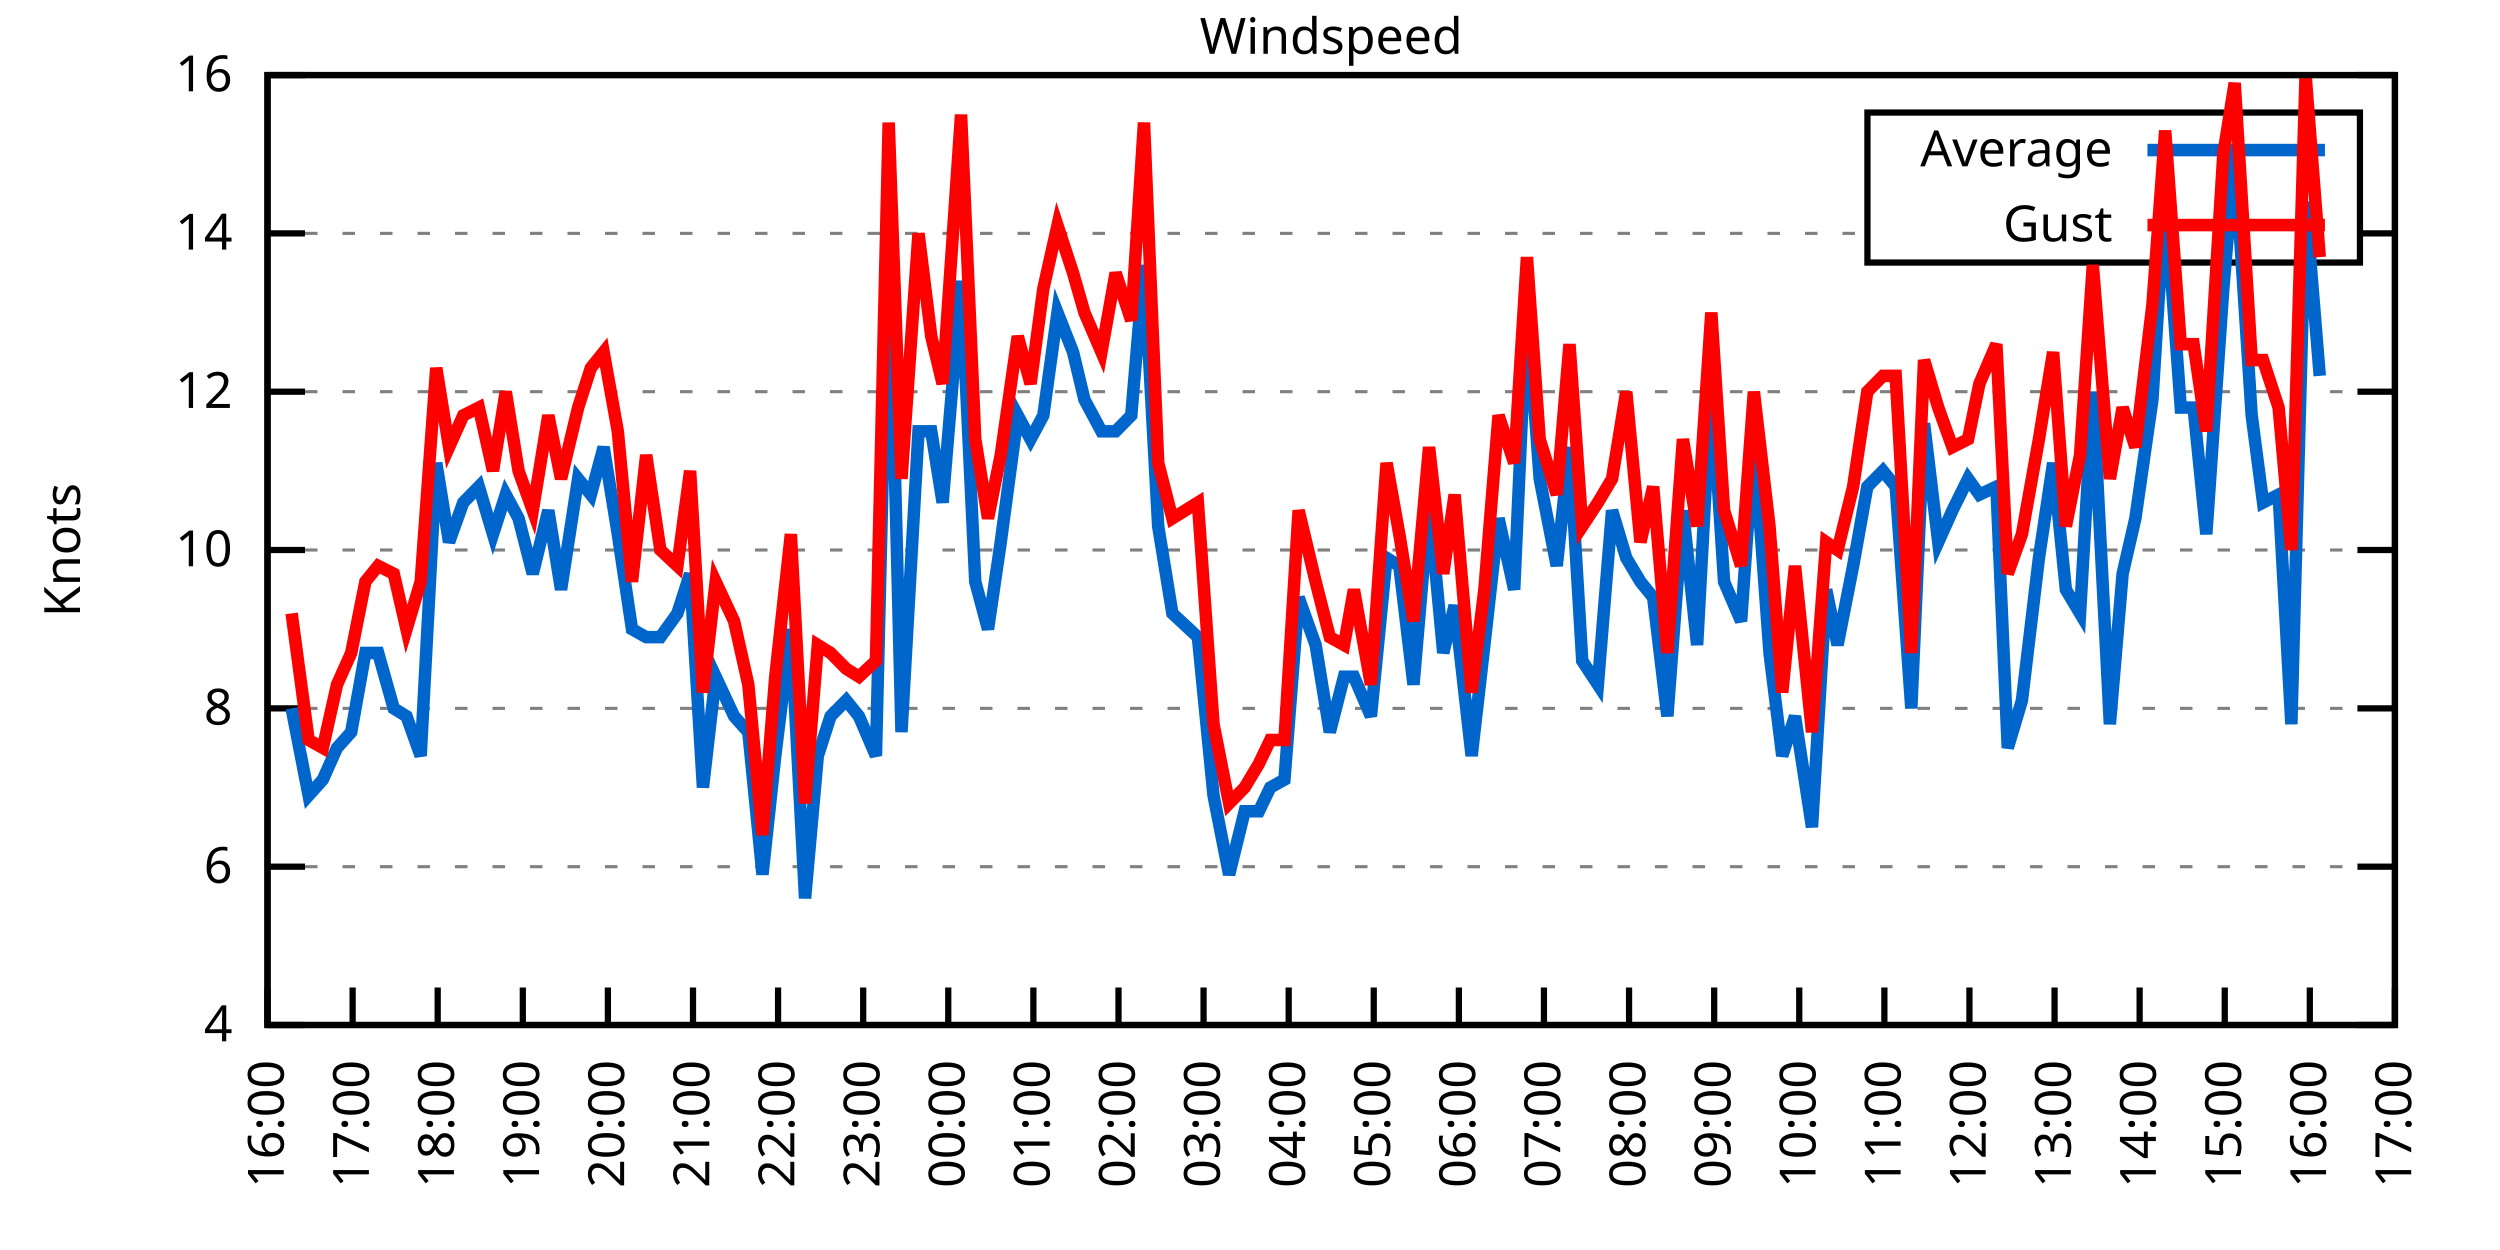
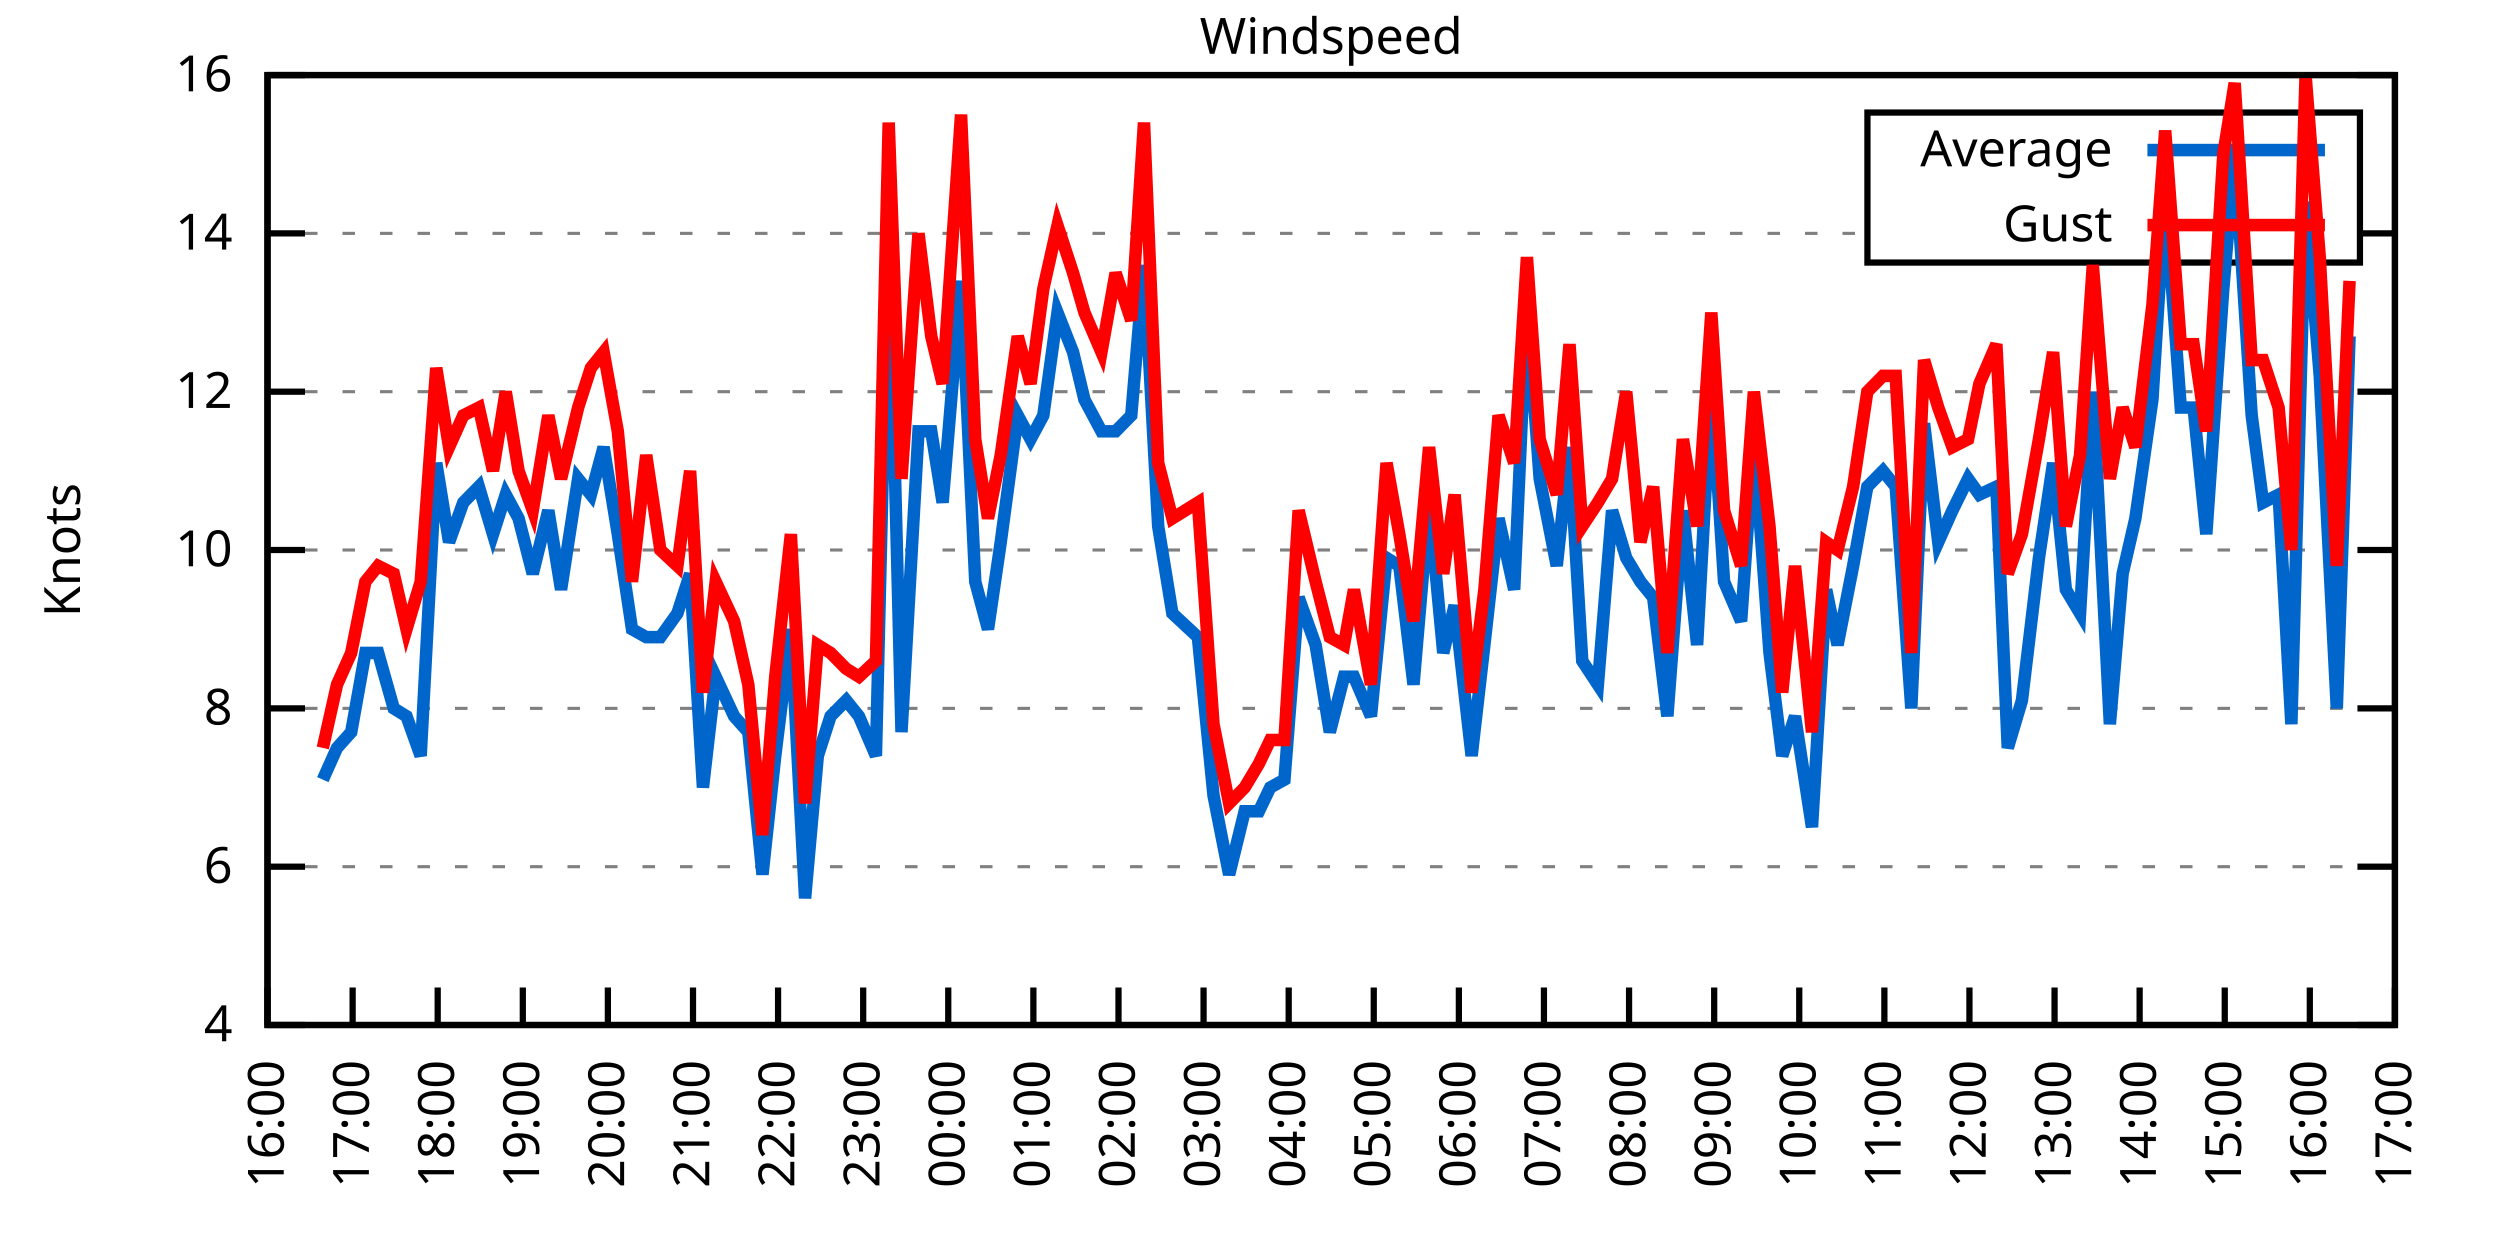
<svg xmlns="http://www.w3.org/2000/svg" xmlns:xlink="http://www.w3.org/1999/xlink" width="400" height="200" viewBox="0 0 400 200">
  <g id="gnuplot_canvas">
    <rect x="0" y="0" width="400" height="200" fill="none" />
    <defs>
      <circle id="gpDot" r="0.5" stroke-width="0.5" stroke="currentColor" />
      <path id="gpPt0" stroke-width="0.333" stroke="currentColor" d="M-1,0 h2 M0,-1 v2" />
      <path id="gpPt1" stroke-width="0.333" stroke="currentColor" d="M-1,-1 L1,1 M1,-1 L-1,1" />
      <path id="gpPt2" stroke-width="0.333" stroke="currentColor" d="M-1,0 L1,0 M0,-1 L0,1 M-1,-1 L1,1 M-1,1 L1,-1" />
      <rect id="gpPt3" stroke-width="0.333" stroke="currentColor" x="-1" y="-1" width="2" height="2" />
      <rect id="gpPt4" stroke-width="0.333" stroke="currentColor" fill="currentColor" x="-1" y="-1" width="2" height="2" />
      <circle id="gpPt5" stroke-width="0.333" stroke="currentColor" cx="0" cy="0" r="1" />
      <use xlink:href="#gpPt5" id="gpPt6" fill="currentColor" stroke="none" />
      <path id="gpPt7" stroke-width="0.333" stroke="currentColor" d="M0,-1.33 L-1.33,0.67 L1.33,0.67 z" />
      <use xlink:href="#gpPt7" id="gpPt8" fill="currentColor" stroke="none" />
      <use xlink:href="#gpPt7" id="gpPt9" stroke="currentColor" transform="rotate(180)" />
      <use xlink:href="#gpPt9" id="gpPt10" fill="currentColor" stroke="none" />
      <use xlink:href="#gpPt3" id="gpPt11" stroke="currentColor" transform="rotate(45)" />
      <use xlink:href="#gpPt11" id="gpPt12" fill="currentColor" stroke="none" />
      <path id="gpPt13" stroke-width="0.333" stroke="currentColor" d="M0,1.330 L1.265,0.411 L0.782,-1.067 L-0.782,-1.076 L-1.265,0.411 z" />
      <use xlink:href="#gpPt13" id="gpPt14" fill="currentColor" stroke="none" />
      <filter id="textbox" filterUnits="objectBoundingBox" x="0" y="0" height="1" width="1">
        <feFlood flood-color="white" flood-opacity="1" result="bgnd" />
        <feComposite in="SourceGraphic" in2="bgnd" operator="atop" />
      </filter>
      <filter id="greybox" filterUnits="objectBoundingBox" x="0" y="0" height="1" width="1">
        <feFlood flood-color="lightgrey" flood-opacity="1" result="grey" />
        <feComposite in="SourceGraphic" in2="grey" operator="atop" />
      </filter>
    </defs>
    <g fill="none" color="white" stroke="currentColor" stroke-width="1.00" stroke-linecap="butt" stroke-linejoin="miter">
</g>
    <g fill="none" color="black" stroke="currentColor" stroke-width="1.00" stroke-linecap="butt" stroke-linejoin="miter">
      <g stroke="none" shape-rendering="crispEdges">
        <polygon fill="rgb(255, 255, 255)" points="42.80,164.00 383.18,164.00 383.18,12.02 42.80,12.02 " />
      </g>
    </g>
    <g fill="none" color="black" stroke="currentColor" stroke-width="1.00" stroke-linecap="butt" stroke-linejoin="miter">
</g>
    <g fill="none" color="black" stroke="black" stroke-width="0.50" stroke-linecap="butt" stroke-linejoin="miter">
</g>
    <g fill="none" color="gray" stroke="currentColor" stroke-width="0.50" stroke-linecap="butt" stroke-linejoin="miter">
      <path stroke="gray" stroke-dasharray="2,4" class="gridline" d="M42.80,164.00 L383.19,164.00  " />
    </g>
    <g fill="none" color="gray" stroke="gray" stroke-width="1.00" stroke-linecap="butt" stroke-linejoin="miter">
</g>
    <g fill="none" color="black" stroke="currentColor" stroke-width="1.00" stroke-linecap="butt" stroke-linejoin="miter">
      <path stroke="black" d="M42.80,164.00 L48.80,164.00 M383.19,164.00 L377.19,164.00  " />
      <g transform="translate(37.20,166.60)" stroke="none" fill="black" font-family="Sans" font-size="8.00" text-anchor="end">
        <text>
          <tspan font-family="Sans"> 4</tspan>
        </text>
      </g>
    </g>
    <g fill="none" color="black" stroke="currentColor" stroke-width="1.00" stroke-linecap="butt" stroke-linejoin="miter">
</g>
    <g fill="none" color="black" stroke="black" stroke-width="0.50" stroke-linecap="butt" stroke-linejoin="miter">
</g>
    <g fill="none" color="gray" stroke="currentColor" stroke-width="0.50" stroke-linecap="butt" stroke-linejoin="miter">
      <path stroke="gray" stroke-dasharray="2,4" class="gridline" d="M42.80,138.67 L383.19,138.67  " />
    </g>
    <g fill="none" color="gray" stroke="gray" stroke-width="1.00" stroke-linecap="butt" stroke-linejoin="miter">
</g>
    <g fill="none" color="black" stroke="currentColor" stroke-width="1.00" stroke-linecap="butt" stroke-linejoin="miter">
      <path stroke="black" d="M42.80,138.67 L48.80,138.67 M383.19,138.67 L377.19,138.67  " />
      <g transform="translate(37.20,141.27)" stroke="none" fill="black" font-family="Sans" font-size="8.00" text-anchor="end">
        <text>
          <tspan font-family="Sans"> 6</tspan>
        </text>
      </g>
    </g>
    <g fill="none" color="black" stroke="currentColor" stroke-width="1.00" stroke-linecap="butt" stroke-linejoin="miter">
</g>
    <g fill="none" color="black" stroke="black" stroke-width="0.50" stroke-linecap="butt" stroke-linejoin="miter">
</g>
    <g fill="none" color="gray" stroke="currentColor" stroke-width="0.50" stroke-linecap="butt" stroke-linejoin="miter">
      <path stroke="gray" stroke-dasharray="2,4" class="gridline" d="M42.80,113.34 L383.19,113.34  " />
    </g>
    <g fill="none" color="gray" stroke="gray" stroke-width="1.00" stroke-linecap="butt" stroke-linejoin="miter">
</g>
    <g fill="none" color="black" stroke="currentColor" stroke-width="1.00" stroke-linecap="butt" stroke-linejoin="miter">
      <path stroke="black" d="M42.80,113.34 L48.80,113.34 M383.19,113.34 L377.19,113.34  " />
      <g transform="translate(37.20,115.94)" stroke="none" fill="black" font-family="Sans" font-size="8.00" text-anchor="end">
        <text>
          <tspan font-family="Sans"> 8</tspan>
        </text>
      </g>
    </g>
    <g fill="none" color="black" stroke="currentColor" stroke-width="1.00" stroke-linecap="butt" stroke-linejoin="miter">
</g>
    <g fill="none" color="black" stroke="black" stroke-width="0.50" stroke-linecap="butt" stroke-linejoin="miter">
</g>
    <g fill="none" color="gray" stroke="currentColor" stroke-width="0.50" stroke-linecap="butt" stroke-linejoin="miter">
      <path stroke="gray" stroke-dasharray="2,4" class="gridline" d="M42.80,88.00 L383.19,88.00  " />
    </g>
    <g fill="none" color="gray" stroke="gray" stroke-width="1.00" stroke-linecap="butt" stroke-linejoin="miter">
</g>
    <g fill="none" color="black" stroke="currentColor" stroke-width="1.00" stroke-linecap="butt" stroke-linejoin="miter">
      <path stroke="black" d="M42.80,88.00 L48.80,88.00 M383.19,88.00 L377.19,88.00  " />
      <g transform="translate(37.20,90.60)" stroke="none" fill="black" font-family="Sans" font-size="8.00" text-anchor="end">
        <text>
          <tspan font-family="Sans"> 10</tspan>
        </text>
      </g>
    </g>
    <g fill="none" color="black" stroke="currentColor" stroke-width="1.00" stroke-linecap="butt" stroke-linejoin="miter">
</g>
    <g fill="none" color="black" stroke="black" stroke-width="0.50" stroke-linecap="butt" stroke-linejoin="miter">
</g>
    <g fill="none" color="gray" stroke="currentColor" stroke-width="0.50" stroke-linecap="butt" stroke-linejoin="miter">
      <path stroke="gray" stroke-dasharray="2,4" class="gridline" d="M42.80,62.67 L383.19,62.67  " />
    </g>
    <g fill="none" color="gray" stroke="gray" stroke-width="1.00" stroke-linecap="butt" stroke-linejoin="miter">
</g>
    <g fill="none" color="black" stroke="currentColor" stroke-width="1.00" stroke-linecap="butt" stroke-linejoin="miter">
      <path stroke="black" d="M42.80,62.67 L48.80,62.67 M383.19,62.67 L377.19,62.67  " />
      <g transform="translate(37.20,65.27)" stroke="none" fill="black" font-family="Sans" font-size="8.00" text-anchor="end">
        <text>
          <tspan font-family="Sans"> 12</tspan>
        </text>
      </g>
    </g>
    <g fill="none" color="black" stroke="currentColor" stroke-width="1.00" stroke-linecap="butt" stroke-linejoin="miter">
</g>
    <g fill="none" color="black" stroke="black" stroke-width="0.50" stroke-linecap="butt" stroke-linejoin="miter">
</g>
    <g fill="none" color="gray" stroke="currentColor" stroke-width="0.50" stroke-linecap="butt" stroke-linejoin="miter">
      <path stroke="gray" stroke-dasharray="2,4" class="gridline" d="M42.80,37.34 L298.79,37.34 M377.59,37.34 L383.19,37.34  " />
    </g>
    <g fill="none" color="gray" stroke="gray" stroke-width="1.00" stroke-linecap="butt" stroke-linejoin="miter">
</g>
    <g fill="none" color="black" stroke="currentColor" stroke-width="1.00" stroke-linecap="butt" stroke-linejoin="miter">
      <path stroke="black" d="M42.80,37.34 L48.80,37.34 M383.19,37.34 L377.19,37.34  " />
      <g transform="translate(37.20,39.94)" stroke="none" fill="black" font-family="Sans" font-size="8.00" text-anchor="end">
        <text>
          <tspan font-family="Sans"> 14</tspan>
        </text>
      </g>
    </g>
    <g fill="none" color="black" stroke="currentColor" stroke-width="1.00" stroke-linecap="butt" stroke-linejoin="miter">
</g>
    <g fill="none" color="black" stroke="black" stroke-width="0.50" stroke-linecap="butt" stroke-linejoin="miter">
</g>
    <g fill="none" color="gray" stroke="currentColor" stroke-width="0.50" stroke-linecap="butt" stroke-linejoin="miter">
      <path stroke="gray" stroke-dasharray="2,4" class="gridline" d="M42.80,12.01 L383.19,12.01  " />
    </g>
    <g fill="none" color="gray" stroke="gray" stroke-width="1.00" stroke-linecap="butt" stroke-linejoin="miter">
</g>
    <g fill="none" color="black" stroke="currentColor" stroke-width="1.00" stroke-linecap="butt" stroke-linejoin="miter">
      <path stroke="black" d="M42.80,12.01 L48.80,12.01 M383.19,12.01 L377.19,12.01  " />
      <g transform="translate(37.20,14.61)" stroke="none" fill="black" font-family="Sans" font-size="8.00" text-anchor="end">
        <text>
          <tspan font-family="Sans"> 16</tspan>
        </text>
      </g>
    </g>
    <g fill="none" color="black" stroke="currentColor" stroke-width="1.00" stroke-linecap="butt" stroke-linejoin="miter">
      <path stroke="black" d="M42.80,164.00 L42.80,158.00  " />
      <g transform="translate(45.40,169.60) rotate(270.00)" stroke="none" fill="black" font-family="Sans" font-size="8.00" text-anchor="end">
        <text>
          <tspan font-family="Sans">16:00</tspan>
        </text>
      </g>
    </g>
    <g fill="none" color="black" stroke="currentColor" stroke-width="1.00" stroke-linecap="butt" stroke-linejoin="miter">
      <path stroke="black" d="M56.42,164.00 L56.42,158.00  " />
      <g transform="translate(59.02,169.60) rotate(270.00)" stroke="none" fill="black" font-family="Sans" font-size="8.00" text-anchor="end">
        <text>
          <tspan font-family="Sans">17:00</tspan>
        </text>
      </g>
    </g>
    <g fill="none" color="black" stroke="currentColor" stroke-width="1.00" stroke-linecap="butt" stroke-linejoin="miter">
      <path stroke="black" d="M70.03,164.00 L70.03,158.00  " />
      <g transform="translate(72.63,169.60) rotate(270.00)" stroke="none" fill="black" font-family="Sans" font-size="8.00" text-anchor="end">
        <text>
          <tspan font-family="Sans">18:00</tspan>
        </text>
      </g>
    </g>
    <g fill="none" color="black" stroke="currentColor" stroke-width="1.00" stroke-linecap="butt" stroke-linejoin="miter">
      <path stroke="black" d="M83.65,164.00 L83.65,158.00  " />
      <g transform="translate(86.25,169.60) rotate(270.00)" stroke="none" fill="black" font-family="Sans" font-size="8.00" text-anchor="end">
        <text>
          <tspan font-family="Sans">19:00</tspan>
        </text>
      </g>
    </g>
    <g fill="none" color="black" stroke="currentColor" stroke-width="1.00" stroke-linecap="butt" stroke-linejoin="miter">
      <path stroke="black" d="M97.26,164.00 L97.26,158.00  " />
      <g transform="translate(99.86,169.60) rotate(270.00)" stroke="none" fill="black" font-family="Sans" font-size="8.00" text-anchor="end">
        <text>
          <tspan font-family="Sans">20:00</tspan>
        </text>
      </g>
    </g>
    <g fill="none" color="black" stroke="currentColor" stroke-width="1.00" stroke-linecap="butt" stroke-linejoin="miter">
      <path stroke="black" d="M110.88,164.00 L110.88,158.00  " />
      <g transform="translate(113.48,169.60) rotate(270.00)" stroke="none" fill="black" font-family="Sans" font-size="8.00" text-anchor="end">
        <text>
          <tspan font-family="Sans">21:00</tspan>
        </text>
      </g>
    </g>
    <g fill="none" color="black" stroke="currentColor" stroke-width="1.00" stroke-linecap="butt" stroke-linejoin="miter">
      <path stroke="black" d="M124.49,164.00 L124.49,158.00  " />
      <g transform="translate(127.09,169.60) rotate(270.00)" stroke="none" fill="black" font-family="Sans" font-size="8.00" text-anchor="end">
        <text>
          <tspan font-family="Sans">22:00</tspan>
        </text>
      </g>
    </g>
    <g fill="none" color="black" stroke="currentColor" stroke-width="1.00" stroke-linecap="butt" stroke-linejoin="miter">
      <path stroke="black" d="M138.11,164.00 L138.11,158.00  " />
      <g transform="translate(140.71,169.60) rotate(270.00)" stroke="none" fill="black" font-family="Sans" font-size="8.00" text-anchor="end">
        <text>
          <tspan font-family="Sans">23:00</tspan>
        </text>
      </g>
    </g>
    <g fill="none" color="black" stroke="currentColor" stroke-width="1.00" stroke-linecap="butt" stroke-linejoin="miter">
      <path stroke="black" d="M151.72,164.00 L151.72,158.00  " />
      <g transform="translate(154.32,169.60) rotate(270.00)" stroke="none" fill="black" font-family="Sans" font-size="8.00" text-anchor="end">
        <text>
          <tspan font-family="Sans">00:00</tspan>
        </text>
      </g>
    </g>
    <g fill="none" color="black" stroke="currentColor" stroke-width="1.00" stroke-linecap="butt" stroke-linejoin="miter">
      <path stroke="black" d="M165.34,164.00 L165.34,158.00  " />
      <g transform="translate(167.94,169.60) rotate(270.00)" stroke="none" fill="black" font-family="Sans" font-size="8.00" text-anchor="end">
        <text>
          <tspan font-family="Sans">01:00</tspan>
        </text>
      </g>
    </g>
    <g fill="none" color="black" stroke="currentColor" stroke-width="1.00" stroke-linecap="butt" stroke-linejoin="miter">
      <path stroke="black" d="M178.96,164.00 L178.96,158.00  " />
      <g transform="translate(181.56,169.60) rotate(270.00)" stroke="none" fill="black" font-family="Sans" font-size="8.00" text-anchor="end">
        <text>
          <tspan font-family="Sans">02:00</tspan>
        </text>
      </g>
    </g>
    <g fill="none" color="black" stroke="currentColor" stroke-width="1.00" stroke-linecap="butt" stroke-linejoin="miter">
      <path stroke="black" d="M192.57,164.00 L192.57,158.00  " />
      <g transform="translate(195.17,169.60) rotate(270.00)" stroke="none" fill="black" font-family="Sans" font-size="8.00" text-anchor="end">
        <text>
          <tspan font-family="Sans">03:00</tspan>
        </text>
      </g>
    </g>
    <g fill="none" color="black" stroke="currentColor" stroke-width="1.00" stroke-linecap="butt" stroke-linejoin="miter">
      <path stroke="black" d="M206.19,164.00 L206.19,158.00  " />
      <g transform="translate(208.79,169.60) rotate(270.00)" stroke="none" fill="black" font-family="Sans" font-size="8.00" text-anchor="end">
        <text>
          <tspan font-family="Sans">04:00</tspan>
        </text>
      </g>
    </g>
    <g fill="none" color="black" stroke="currentColor" stroke-width="1.00" stroke-linecap="butt" stroke-linejoin="miter">
      <path stroke="black" d="M219.80,164.00 L219.80,158.00  " />
      <g transform="translate(222.40,169.60) rotate(270.00)" stroke="none" fill="black" font-family="Sans" font-size="8.00" text-anchor="end">
        <text>
          <tspan font-family="Sans">05:00</tspan>
        </text>
      </g>
    </g>
    <g fill="none" color="black" stroke="currentColor" stroke-width="1.00" stroke-linecap="butt" stroke-linejoin="miter">
      <path stroke="black" d="M233.42,164.00 L233.42,158.00  " />
      <g transform="translate(236.02,169.60) rotate(270.00)" stroke="none" fill="black" font-family="Sans" font-size="8.00" text-anchor="end">
        <text>
          <tspan font-family="Sans">06:00</tspan>
        </text>
      </g>
    </g>
    <g fill="none" color="black" stroke="currentColor" stroke-width="1.00" stroke-linecap="butt" stroke-linejoin="miter">
      <path stroke="black" d="M247.03,164.00 L247.03,158.00  " />
      <g transform="translate(249.63,169.60) rotate(270.00)" stroke="none" fill="black" font-family="Sans" font-size="8.00" text-anchor="end">
        <text>
          <tspan font-family="Sans">07:00</tspan>
        </text>
      </g>
    </g>
    <g fill="none" color="black" stroke="currentColor" stroke-width="1.00" stroke-linecap="butt" stroke-linejoin="miter">
      <path stroke="black" d="M260.65,164.00 L260.65,158.00  " />
      <g transform="translate(263.25,169.60) rotate(270.00)" stroke="none" fill="black" font-family="Sans" font-size="8.00" text-anchor="end">
        <text>
          <tspan font-family="Sans">08:00</tspan>
        </text>
      </g>
    </g>
    <g fill="none" color="black" stroke="currentColor" stroke-width="1.00" stroke-linecap="butt" stroke-linejoin="miter">
      <path stroke="black" d="M274.27,164.00 L274.27,158.00  " />
      <g transform="translate(276.87,169.60) rotate(270.00)" stroke="none" fill="black" font-family="Sans" font-size="8.00" text-anchor="end">
        <text>
          <tspan font-family="Sans">09:00</tspan>
        </text>
      </g>
    </g>
    <g fill="none" color="black" stroke="currentColor" stroke-width="1.00" stroke-linecap="butt" stroke-linejoin="miter">
      <path stroke="black" d="M287.88,164.00 L287.88,158.00  " />
      <g transform="translate(290.48,169.60) rotate(270.00)" stroke="none" fill="black" font-family="Sans" font-size="8.00" text-anchor="end">
        <text>
          <tspan font-family="Sans">10:00</tspan>
        </text>
      </g>
    </g>
    <g fill="none" color="black" stroke="currentColor" stroke-width="1.00" stroke-linecap="butt" stroke-linejoin="miter">
      <path stroke="black" d="M301.50,164.00 L301.50,158.00  " />
      <g transform="translate(304.10,169.60) rotate(270.00)" stroke="none" fill="black" font-family="Sans" font-size="8.00" text-anchor="end">
        <text>
          <tspan font-family="Sans">11:00</tspan>
        </text>
      </g>
    </g>
    <g fill="none" color="black" stroke="currentColor" stroke-width="1.00" stroke-linecap="butt" stroke-linejoin="miter">
      <path stroke="black" d="M315.11,164.00 L315.11,158.00  " />
      <g transform="translate(317.71,169.60) rotate(270.00)" stroke="none" fill="black" font-family="Sans" font-size="8.00" text-anchor="end">
        <text>
          <tspan font-family="Sans">12:00</tspan>
        </text>
      </g>
    </g>
    <g fill="none" color="black" stroke="currentColor" stroke-width="1.00" stroke-linecap="butt" stroke-linejoin="miter">
      <path stroke="black" d="M328.73,164.00 L328.73,158.00  " />
      <g transform="translate(331.33,169.60) rotate(270.00)" stroke="none" fill="black" font-family="Sans" font-size="8.00" text-anchor="end">
        <text>
          <tspan font-family="Sans">13:00</tspan>
        </text>
      </g>
    </g>
    <g fill="none" color="black" stroke="currentColor" stroke-width="1.00" stroke-linecap="butt" stroke-linejoin="miter">
      <path stroke="black" d="M342.34,164.00 L342.34,158.00  " />
      <g transform="translate(344.94,169.60) rotate(270.00)" stroke="none" fill="black" font-family="Sans" font-size="8.00" text-anchor="end">
        <text>
          <tspan font-family="Sans">14:00</tspan>
        </text>
      </g>
    </g>
    <g fill="none" color="black" stroke="currentColor" stroke-width="1.00" stroke-linecap="butt" stroke-linejoin="miter">
      <path stroke="black" d="M355.96,164.00 L355.96,158.00  " />
      <g transform="translate(358.56,169.60) rotate(270.00)" stroke="none" fill="black" font-family="Sans" font-size="8.00" text-anchor="end">
        <text>
          <tspan font-family="Sans">15:00</tspan>
        </text>
      </g>
    </g>
    <g fill="none" color="black" stroke="currentColor" stroke-width="1.00" stroke-linecap="butt" stroke-linejoin="miter">
      <path stroke="black" d="M369.57,164.00 L369.57,158.00  " />
      <g transform="translate(372.17,169.60) rotate(270.00)" stroke="none" fill="black" font-family="Sans" font-size="8.00" text-anchor="end">
        <text>
          <tspan font-family="Sans">16:00</tspan>
        </text>
      </g>
    </g>
    <g fill="none" color="black" stroke="currentColor" stroke-width="1.00" stroke-linecap="butt" stroke-linejoin="miter">
      <path stroke="black" d="M383.19,164.00 L383.19,158.00  " />
      <g transform="translate(385.79,169.60) rotate(270.00)" stroke="none" fill="black" font-family="Sans" font-size="8.00" text-anchor="end">
        <text>
          <tspan font-family="Sans">17:00</tspan>
        </text>
      </g>
    </g>
    <g fill="none" color="black" stroke="currentColor" stroke-width="1.00" stroke-linecap="butt" stroke-linejoin="miter">
</g>
    <g fill="none" color="black" stroke="currentColor" stroke-width="1.00" stroke-linecap="butt" stroke-linejoin="miter">
      <path stroke="black" d="M42.80,12.01 L42.80,164.00 L383.19,164.00 L383.19,12.01 L42.80,12.01 Z  " />
    </g>
    <g fill="none" color="black" stroke="currentColor" stroke-width="1.00" stroke-linecap="butt" stroke-linejoin="miter">
</g>
    <g fill="none" color="black" stroke="currentColor" stroke-width="1.00" stroke-linecap="butt" stroke-linejoin="miter">
      <path stroke="black" d="M298.79,42.01 L298.79,18.01 L377.59,18.01 L377.59,42.01 L298.79,42.01 Z  " />
    </g>
    <g id="Windspeed_plot_1">
      <g fill="none" color="white" stroke="black" stroke-width="2.00" stroke-linecap="butt" stroke-linejoin="miter">
</g>
      <g fill="none" color="black" stroke="currentColor" stroke-width="2.00" stroke-linecap="butt" stroke-linejoin="miter">
        <g transform="translate(337.99,26.61)" stroke="none" fill="black" font-family="Sans" font-size="8.00" text-anchor="end">
          <text>
            <tspan font-family="Sans">Average</tspan>
          </text>
        </g>
      </g>
      <g fill="none" color="black" stroke="currentColor" stroke-width="2.00" stroke-linecap="butt" stroke-linejoin="miter">
-         <path stroke="rgb(  0, 102, 204)" d="M343.59,24.01 L371.99,24.01 M46.66,113.34 L49.38,127.27 L51.65,124.74 L53.92,119.67 L56.19,117.14 L58.46,104.47   L60.50,104.47 L63.00,113.34 L65.04,114.60 L67.31,120.94 L69.80,74.07 L71.85,86.74 L74.12,80.41 L76.61,77.87   L78.88,85.47 L80.92,79.14 L82.97,82.94 L85.24,91.80 L87.73,81.67 L89.77,94.34 L92.50,76.61 L94.54,79.14   L96.58,71.54 L98.85,85.47 L101.12,100.67 L103.39,101.94 L105.66,101.94 L108.38,98.14 L110.42,91.80 L112.47,126.00   L114.51,108.27 L117.46,114.60 L119.73,117.14 L122.00,139.93 L124.04,120.94 L126.54,100.67 L128.81,143.73 L130.85,120.94   L132.89,114.60 L135.39,112.07 L137.43,114.60 L140.15,120.94 L142.19,36.08 L144.24,117.14 L146.96,69.01 L149.00,69.01   L150.82,80.41 L153.77,44.94 L156.04,93.07 L158.08,100.67 L160.12,86.74 L162.84,66.47 L164.89,70.27 L166.93,66.47   L169.20,50.01 L171.69,56.34 L173.51,63.94 L176.23,69.01 L178.50,69.01 L181.00,66.47 L183.04,42.41 L185.31,84.21   L187.58,98.14 L191.66,101.94 L194.16,127.27 L196.66,139.93 L199.15,129.80 L201.42,129.80 L203.24,126.00 L205.51,124.74   L207.78,95.60 L210.50,103.20 L212.77,117.14 L215.04,108.27 L216.63,108.27 L219.35,114.60 L221.85,89.27 L223.89,90.54   L226.16,109.54 L228.65,80.41 L230.92,104.47 L232.74,96.87 L235.46,120.94 L237.50,103.20 L239.77,82.94 L242.27,94.34   L244.31,48.74 L246.35,76.61 L249.08,90.54 L251.12,71.54 L253.16,105.74 L255.66,109.54 L257.93,81.67 L260.20,89.27   L262.47,93.07 L264.51,95.60 L266.78,114.60 L269.27,81.67 L271.54,103.20 L273.81,61.41 L275.85,93.07 L278.58,99.40   L280.62,70.27 L283.12,104.47 L285.16,120.94 L287.20,114.60 L289.92,132.34 L292.19,94.34 L294.01,103.20 L296.50,90.54   L298.77,77.87 L301.27,75.34 L303.31,77.87 L305.81,113.34 L307.85,67.74 L310.12,86.74 L312.39,81.67 L314.89,76.61   L316.70,79.14 L319.42,77.87 L321.24,119.67 L323.51,112.07 L326.23,89.27 L328.50,74.07 L330.54,94.34 L332.81,98.14   L334.85,62.67 L337.58,115.87 L339.62,91.80 L341.66,82.94 L344.39,63.94 L346.43,31.01 L348.92,65.21 L350.97,65.21   L353.01,85.47 L355.73,46.21 L357.55,24.68 L360.27,66.47 L362.09,80.41 L364.58,79.14 L366.62,115.87 L368.89,32.28   L371.16,60.14  " />
+         <path stroke="rgb(  0, 102, 204)" d="M343.59,24.01 L371.99,24.01 M51.65,124.74 L53.92,119.67 L56.19,117.14 L58.46,104.47 L60.50,104.47 L63.00,113.34   L65.04,114.60 L67.31,120.94 L69.80,74.07 L71.85,86.74 L74.12,80.41 L76.61,77.87 L78.88,85.47 L80.92,79.14   L82.97,82.94 L85.24,91.80 L87.73,81.67 L89.77,94.34 L92.50,76.61 L94.54,79.14 L96.58,71.54 L98.85,85.47   L101.12,100.67 L103.39,101.94 L105.66,101.94 L108.38,98.14 L110.42,91.80 L112.47,126.00 L114.51,108.27 L117.46,114.60   L119.73,117.14 L122.00,139.93 L124.04,120.94 L126.54,100.67 L128.81,143.73 L130.85,120.94 L132.89,114.60 L135.39,112.07   L137.43,114.60 L140.15,120.94 L142.19,36.08 L144.24,117.14 L146.96,69.01 L149.00,69.01 L150.82,80.41 L153.77,44.94   L156.04,93.07 L158.08,100.67 L160.12,86.74 L162.84,66.47 L164.89,70.27 L166.93,66.47 L169.20,50.01 L171.69,56.34   L173.51,63.94 L176.23,69.01 L178.50,69.01 L181.00,66.47 L183.04,42.41 L185.31,84.21 L187.58,98.14 L191.66,101.94   L194.16,127.27 L196.66,139.93 L199.15,129.80 L201.42,129.80 L203.24,126.00 L205.51,124.74 L207.78,95.60 L210.50,103.20   L212.77,117.14 L215.04,108.27 L216.63,108.27 L219.35,114.60 L221.85,89.27 L223.89,90.54 L226.16,109.54 L228.65,80.41   L230.92,104.47 L232.74,96.87 L235.46,120.94 L237.50,103.20 L239.77,82.94 L242.27,94.34 L244.31,48.74 L246.35,76.61   L249.08,90.54 L251.12,71.54 L253.16,105.74 L255.66,109.54 L257.93,81.67 L260.20,89.27 L262.47,93.07 L264.51,95.60   L266.78,114.60 L269.27,81.67 L271.54,103.20 L273.81,61.41 L275.85,93.07 L278.58,99.40 L280.62,70.27 L283.12,104.47   L285.16,120.94 L287.20,114.60 L289.92,132.34 L292.19,94.34 L294.01,103.20 L296.50,90.54 L298.77,77.87 L301.27,75.34   L303.31,77.87 L305.81,113.34 L307.85,67.74 L310.12,86.74 L312.39,81.67 L314.89,76.61 L316.70,79.14 L319.42,77.87   L321.24,119.67 L323.51,112.07 L326.23,89.27 L328.50,74.07 L330.54,94.34 L332.81,98.14 L334.85,62.67 L337.58,115.87   L339.62,91.80 L341.66,82.94 L344.39,63.94 L346.43,31.01 L348.92,65.21 L350.97,65.21 L353.01,85.47 L355.73,46.21   L357.55,24.68 L360.27,66.47 L362.09,80.41 L364.58,79.14 L366.62,115.87 L368.89,32.28 L371.16,60.14 L373.89,113.34   L375.93,53.81  " />
      </g>
    </g>
    <g id="Windspeed_plot_2">
      <g fill="none" color="black" stroke="currentColor" stroke-width="2.00" stroke-linecap="butt" stroke-linejoin="miter">
        <g transform="translate(337.99,38.61)" stroke="none" fill="black" font-family="Sans" font-size="8.00" text-anchor="end">
          <text>
            <tspan font-family="Sans">Gust</tspan>
          </text>
        </g>
      </g>
      <g fill="none" color="black" stroke="currentColor" stroke-width="2.00" stroke-linecap="butt" stroke-linejoin="miter">
-         <path stroke="rgb(255,   0,   0)" d="M343.59,36.01 L371.99,36.01 M46.66,98.14 L49.38,118.40 L51.65,119.67 L53.92,109.54 L56.19,104.47 L58.46,93.07   L60.50,90.54 L63.00,91.80 L65.04,100.67 L67.31,93.07 L69.80,58.87 L71.85,71.54 L74.12,66.47 L76.61,65.21   L78.88,75.34 L80.92,62.67 L82.97,75.34 L85.24,81.67 L87.73,66.47 L89.77,76.61 L92.50,65.21 L94.54,58.87   L96.58,56.34 L98.85,69.01 L101.12,93.07 L103.39,72.81 L105.66,88.00 L108.38,90.54 L110.42,75.34 L112.47,110.80   L114.51,93.07 L117.46,99.40 L119.73,109.54 L122.00,133.60 L124.04,108.27 L126.54,85.47 L128.81,128.54 L130.85,103.20   L132.89,104.47 L135.39,107.00 L137.43,108.27 L140.15,105.74 L142.19,19.61 L144.24,76.61 L146.96,37.34 L149.00,53.81   L150.82,61.41 L153.77,18.34 L156.04,70.27 L158.08,82.94 L160.12,72.81 L162.84,53.81 L164.89,61.41 L166.93,46.21   L169.20,36.08 L171.69,43.67 L173.51,50.01 L176.23,56.34 L178.50,43.67 L181.00,51.27 L183.04,19.61 L185.31,74.07   L187.58,82.94 L191.66,80.41 L194.16,115.87 L196.66,128.54 L199.15,126.00 L201.42,122.20 L203.24,118.40 L205.51,118.40   L207.78,81.67 L210.50,93.07 L212.77,101.94 L215.04,103.20 L216.63,94.34 L219.35,109.54 L221.85,74.07 L223.89,85.47   L226.16,99.40 L228.65,71.54 L230.92,91.80 L232.74,79.14 L235.46,110.80 L237.50,94.34 L239.77,66.47 L242.27,74.07   L244.31,41.14 L246.35,70.27 L249.08,79.14 L251.12,55.07 L253.16,84.21 L255.66,80.41 L257.93,76.61 L260.20,62.67   L262.47,86.74 L264.51,77.87 L266.78,104.47 L269.27,70.27 L271.54,84.21 L273.81,50.01 L275.85,81.67 L278.58,90.54   L280.62,62.67 L283.12,84.21 L285.16,110.80 L287.20,90.54 L289.92,117.14 L292.19,86.74 L294.01,88.00 L296.50,77.87   L298.77,62.67 L301.27,60.14 L303.31,60.14 L305.81,104.47 L307.85,57.61 L310.12,65.21 L312.39,71.54 L314.89,70.27   L316.70,61.41 L319.42,55.07 L321.24,91.80 L323.51,85.47 L326.23,70.27 L328.50,56.34 L330.54,84.21 L332.81,72.81   L334.85,42.41 L337.58,76.61 L339.62,65.21 L341.66,71.54 L344.39,48.74 L346.43,20.88 L348.92,55.07 L350.97,55.07   L353.01,69.01 L355.73,24.68 L357.55,13.28 L360.27,57.61 L362.09,57.61 L364.58,65.21 L366.62,88.00 L368.89,12.01   L371.16,41.14  " />
+         <path stroke="rgb(255,   0,   0)" d="M343.59,36.01 L371.99,36.01 M51.65,119.67 L53.92,109.54 L56.19,104.47 L58.46,93.07 L60.50,90.54 L63.00,91.80   L65.04,100.67 L67.31,93.07 L69.80,58.87 L71.85,71.54 L74.12,66.47 L76.61,65.21 L78.88,75.34 L80.92,62.67   L82.97,75.34 L85.24,81.67 L87.73,66.47 L89.77,76.61 L92.50,65.21 L94.54,58.87 L96.58,56.34 L98.85,69.01   L101.12,93.07 L103.39,72.81 L105.66,88.00 L108.38,90.54 L110.42,75.34 L112.47,110.80 L114.51,93.07 L117.46,99.40   L119.73,109.54 L122.00,133.60 L124.04,108.27 L126.54,85.47 L128.81,128.54 L130.85,103.20 L132.89,104.47 L135.39,107.00   L137.43,108.27 L140.15,105.74 L142.19,19.61 L144.24,76.61 L146.96,37.34 L149.00,53.81 L150.82,61.41 L153.77,18.34   L156.04,70.27 L158.08,82.94 L160.12,72.81 L162.84,53.81 L164.89,61.41 L166.93,46.21 L169.20,36.08 L171.69,43.67   L173.51,50.01 L176.23,56.34 L178.50,43.67 L181.00,51.27 L183.04,19.61 L185.31,74.07 L187.58,82.94 L191.66,80.41   L194.16,115.87 L196.66,128.54 L199.15,126.00 L201.42,122.20 L203.24,118.40 L205.51,118.40 L207.78,81.67 L210.50,93.07   L212.77,101.94 L215.04,103.20 L216.63,94.34 L219.35,109.54 L221.85,74.07 L223.89,85.47 L226.16,99.40 L228.65,71.54   L230.92,91.80 L232.74,79.14 L235.46,110.80 L237.50,94.34 L239.77,66.47 L242.27,74.07 L244.31,41.14 L246.35,70.27   L249.08,79.14 L251.12,55.07 L253.16,84.21 L255.66,80.41 L257.93,76.61 L260.20,62.67 L262.47,86.74 L264.51,77.87   L266.78,104.47 L269.27,70.27 L271.54,84.21 L273.81,50.01 L275.85,81.67 L278.58,90.54 L280.62,62.67 L283.12,84.21   L285.16,110.80 L287.20,90.54 L289.92,117.14 L292.19,86.74 L294.01,88.00 L296.50,77.87 L298.77,62.67 L301.27,60.14   L303.31,60.14 L305.81,104.47 L307.85,57.61 L310.12,65.21 L312.39,71.54 L314.89,70.27 L316.70,61.41 L319.42,55.07   L321.24,91.80 L323.51,85.47 L326.23,70.27 L328.50,56.34 L330.54,84.21 L332.81,72.81 L334.85,42.41 L337.58,76.61   L339.62,65.21 L341.66,71.54 L344.39,48.74 L346.43,20.88 L348.92,55.07 L350.97,55.07 L353.01,69.01 L355.73,24.68   L357.55,13.28 L360.27,57.61 L362.09,57.61 L364.58,65.21 L366.62,88.00 L368.89,12.01 L371.16,41.14 L373.89,90.54   L375.93,44.94  " />
      </g>
    </g>
    <g fill="none" color="black" stroke="currentColor" stroke-width="2.00" stroke-linecap="butt" stroke-linejoin="miter">
</g>
    <g fill="none" color="black" stroke="black" stroke-width="1.00" stroke-linecap="butt" stroke-linejoin="miter">
</g>
    <g fill="none" color="black" stroke="currentColor" stroke-width="1.00" stroke-linecap="butt" stroke-linejoin="miter">
      <path stroke="black" d="M42.80,12.01 L42.80,164.00 L383.19,164.00 L383.19,12.01 L42.80,12.01 Z  " />
      <g transform="translate(12.80,88.01) rotate(270.00)" stroke="none" fill="black" font-family="Sans" font-size="8.00" text-anchor="middle">
        <text>
          <tspan font-family="Sans">Knots</tspan>
        </text>
      </g>
    </g>
    <g fill="none" color="black" stroke="currentColor" stroke-width="1.00" stroke-linecap="butt" stroke-linejoin="miter">
</g>
    <g fill="none" color="black" stroke="currentColor" stroke-width="1.00" stroke-linecap="butt" stroke-linejoin="miter">
      <g transform="translate(212.99,8.61)" stroke="none" fill="black" font-family="Sans" font-size="8.00" text-anchor="middle">
        <text>
          <tspan font-family="Sans">Windspeed</tspan>
        </text>
      </g>
    </g>
    <g fill="none" color="black" stroke="currentColor" stroke-width="1.00" stroke-linecap="butt" stroke-linejoin="miter">
</g>
  </g>
</svg>
